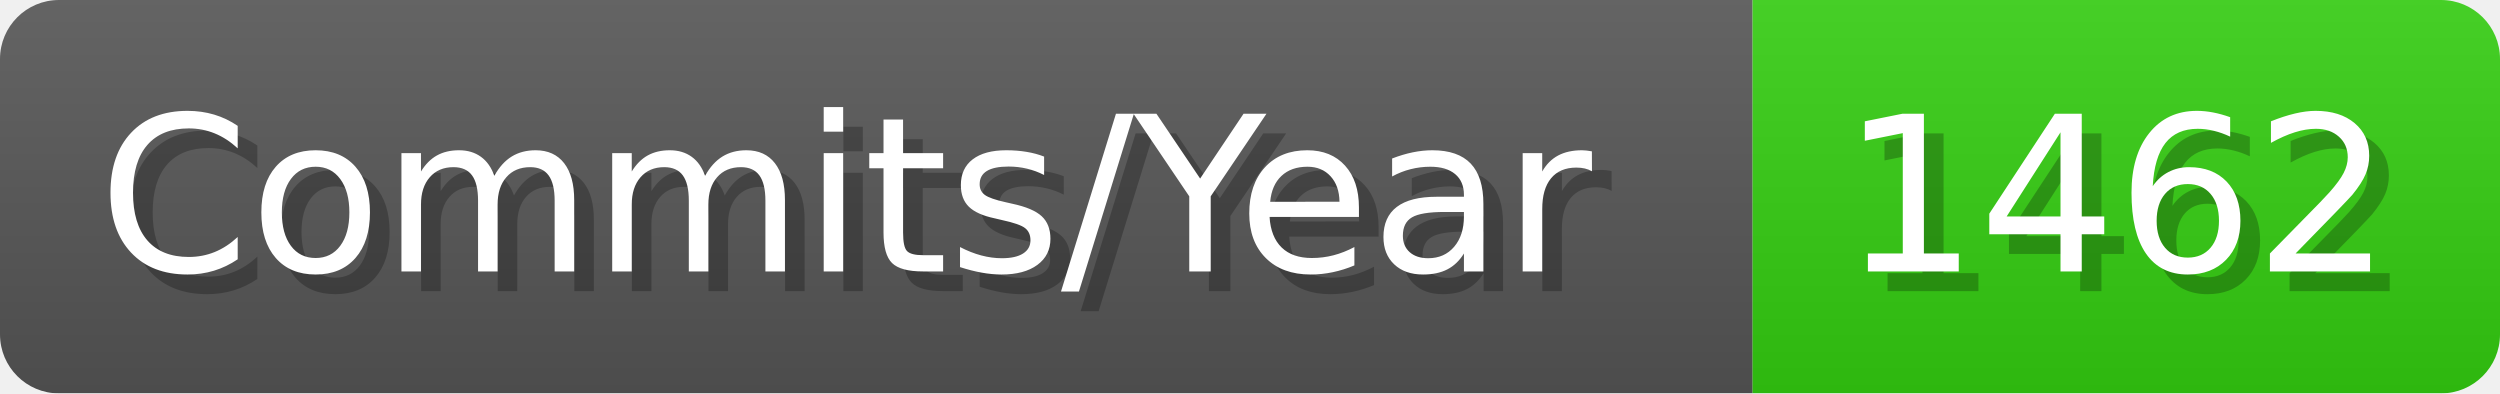
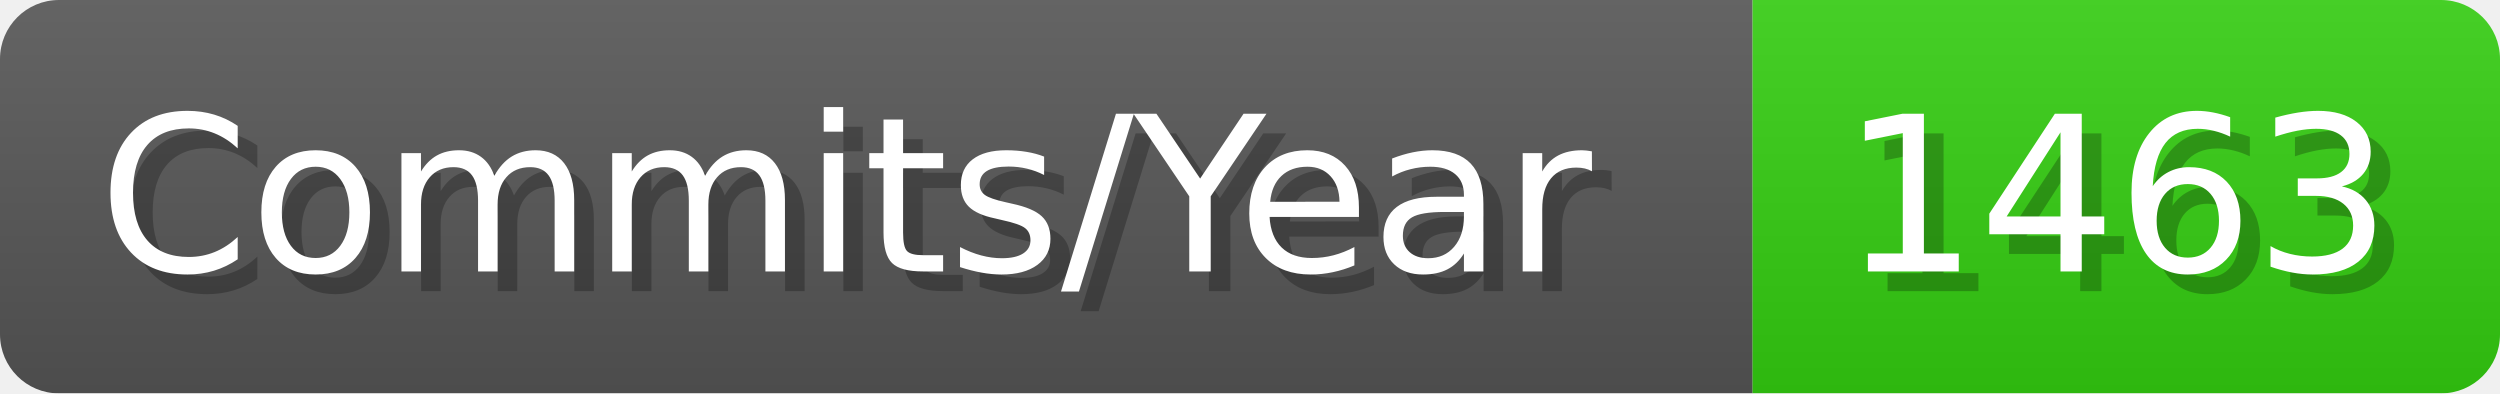
- <svg xmlns="http://www.w3.org/2000/svg" width="127.1" height="20" viewBox="0 0 1271 200" role="img" aria-label="Commits/Year: 1462">
+ <svg xmlns="http://www.w3.org/2000/svg" width="127.1" height="20" viewBox="0 0 1271 200" role="img" aria-label="Commits/Year: 1463">
  <linearGradient id="aUPdi" x2="0" y2="100%">
    <stop offset="0" stop-opacity=".1" stop-color="#EEE" />
    <stop offset="1" stop-opacity=".1" />
  </linearGradient>
  <mask id="WfAiQ">
    <rect width="1271" height="200" rx="30" fill="#FFF" />
  </mask>
  <g mask="url(#WfAiQ)">
    <rect width="891" height="200" fill="#555" />
    <rect width="380" height="200" fill="#3C1" x="891" />
    <rect width="1271" height="200" fill="url(#aUPdi)" />
  </g>
  <g aria-hidden="true" fill="#fff" text-anchor="start" font-family="Verdana,DejaVu Sans,sans-serif" font-size="110">
    <text x="60" y="148" textLength="791" fill="#000" opacity="0.25">Commits/Year</text>
    <text x="50" y="138" textLength="791">Commits/Year</text>
-     <text x="946" y="148" textLength="280" fill="#000" opacity="0.25">1462</text>
-     <text x="936" y="138" textLength="280">1462</text>
+     <text x="946" y="148" textLength="280" fill="#000" opacity="0.25">1463</text>
+     <text x="936" y="138" textLength="280">1463</text>
  </g>
</svg>
